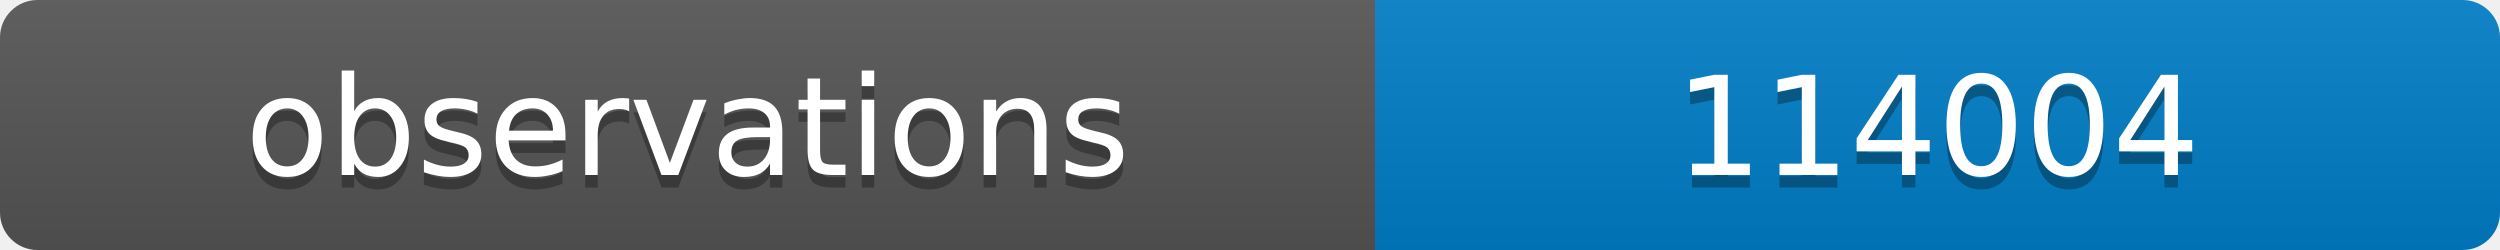
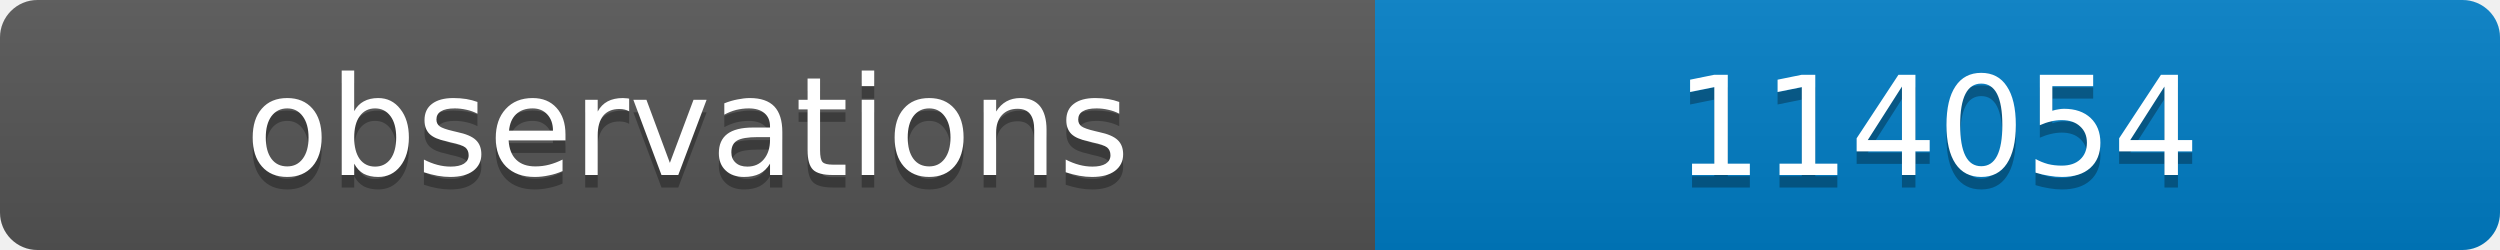
<svg xmlns="http://www.w3.org/2000/svg" width="200" height="20">
  <linearGradient id="b" x2="0" y2="100%">
    <stop offset="0" stop-color="#bbb" stop-opacity=".1" />
    <stop offset="1" stop-opacity=".1" />
  </linearGradient>
  <clipPath id="a">
    <rect width="200" height="20" rx="3" fill="#fff" />
  </clipPath>
  <g clip-path="url(#a)">
    <path fill="#555" d="M0 0h110v20H0z" />
    <path fill="#007ec6" d="M110 0h90v20H110z" />
    <path fill="url(#b)" d="M0 0h200v20H0z" />
  </g>
  <g fill="#fff" text-anchor="middle" font-family="DejaVu Sans,Verdana,Geneva,sans-serif" font-size="11">
    <text x="55" y="15" fill="#010101" fill-opacity=".3">observations</text>
    <text x="55" y="14">observations</text>
-     <text x="155" y="15" fill="#010101" fill-opacity=".3">114004</text>
-     <text x="155" y="14">114004</text>
+     <text x="155" y="15" fill="#010101" fill-opacity=".3">114054</text>
+     <text x="155" y="14">114054</text>
  </g>
</svg>
